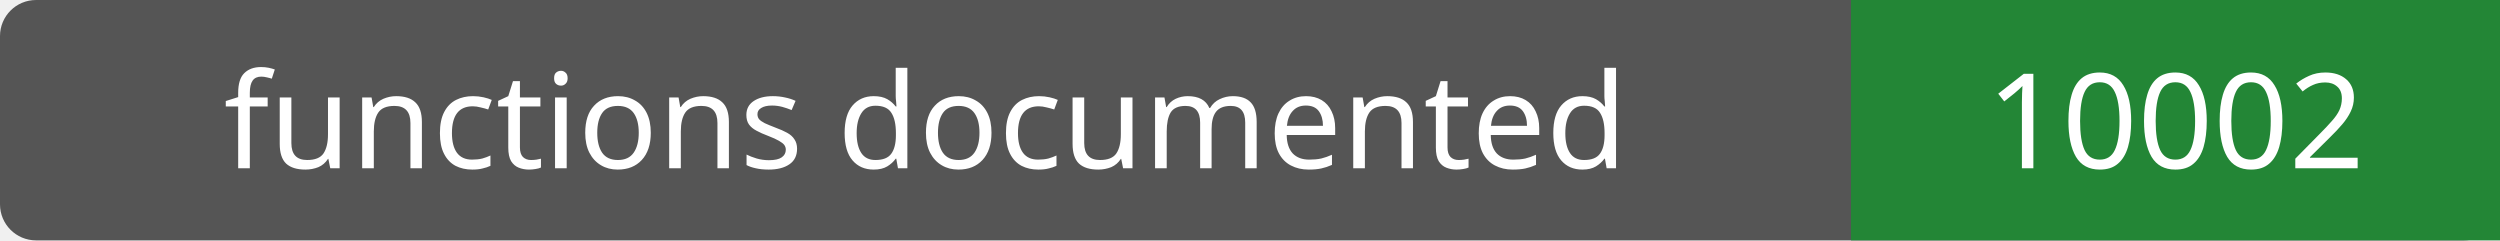
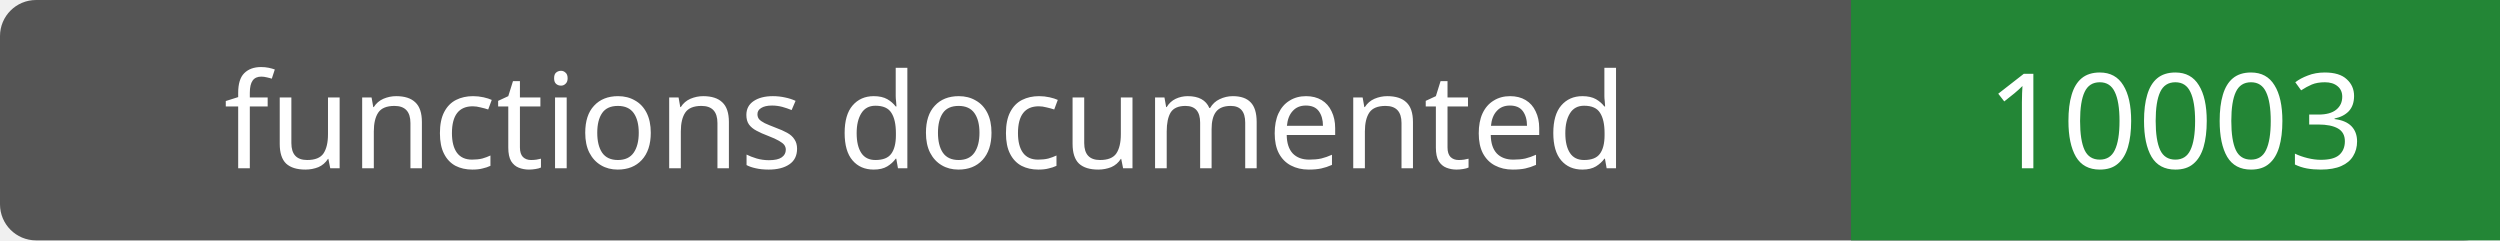
- <svg xmlns="http://www.w3.org/2000/svg" width="208" height="20" role="img" aria-label="functions documented: 10002">
+ <svg xmlns="http://www.w3.org/2000/svg" width="208" height="20" role="img" aria-label="functions documented: 10003">
  <rect width="208" height="20" rx="3" fill="#555" />
  <path fill="#238636" d="M154 0h54v20H154z" />
  <g fill="#fff" text-anchor="middle" font-family="Verdana,sans-serif" font-size="11">
    <text x="77.0" y="14">functions documented</text>
-     <text x="181.0" y="14">10002</text>
+     <text x="181.0" y="14">10003</text>
  </g>
</svg>
